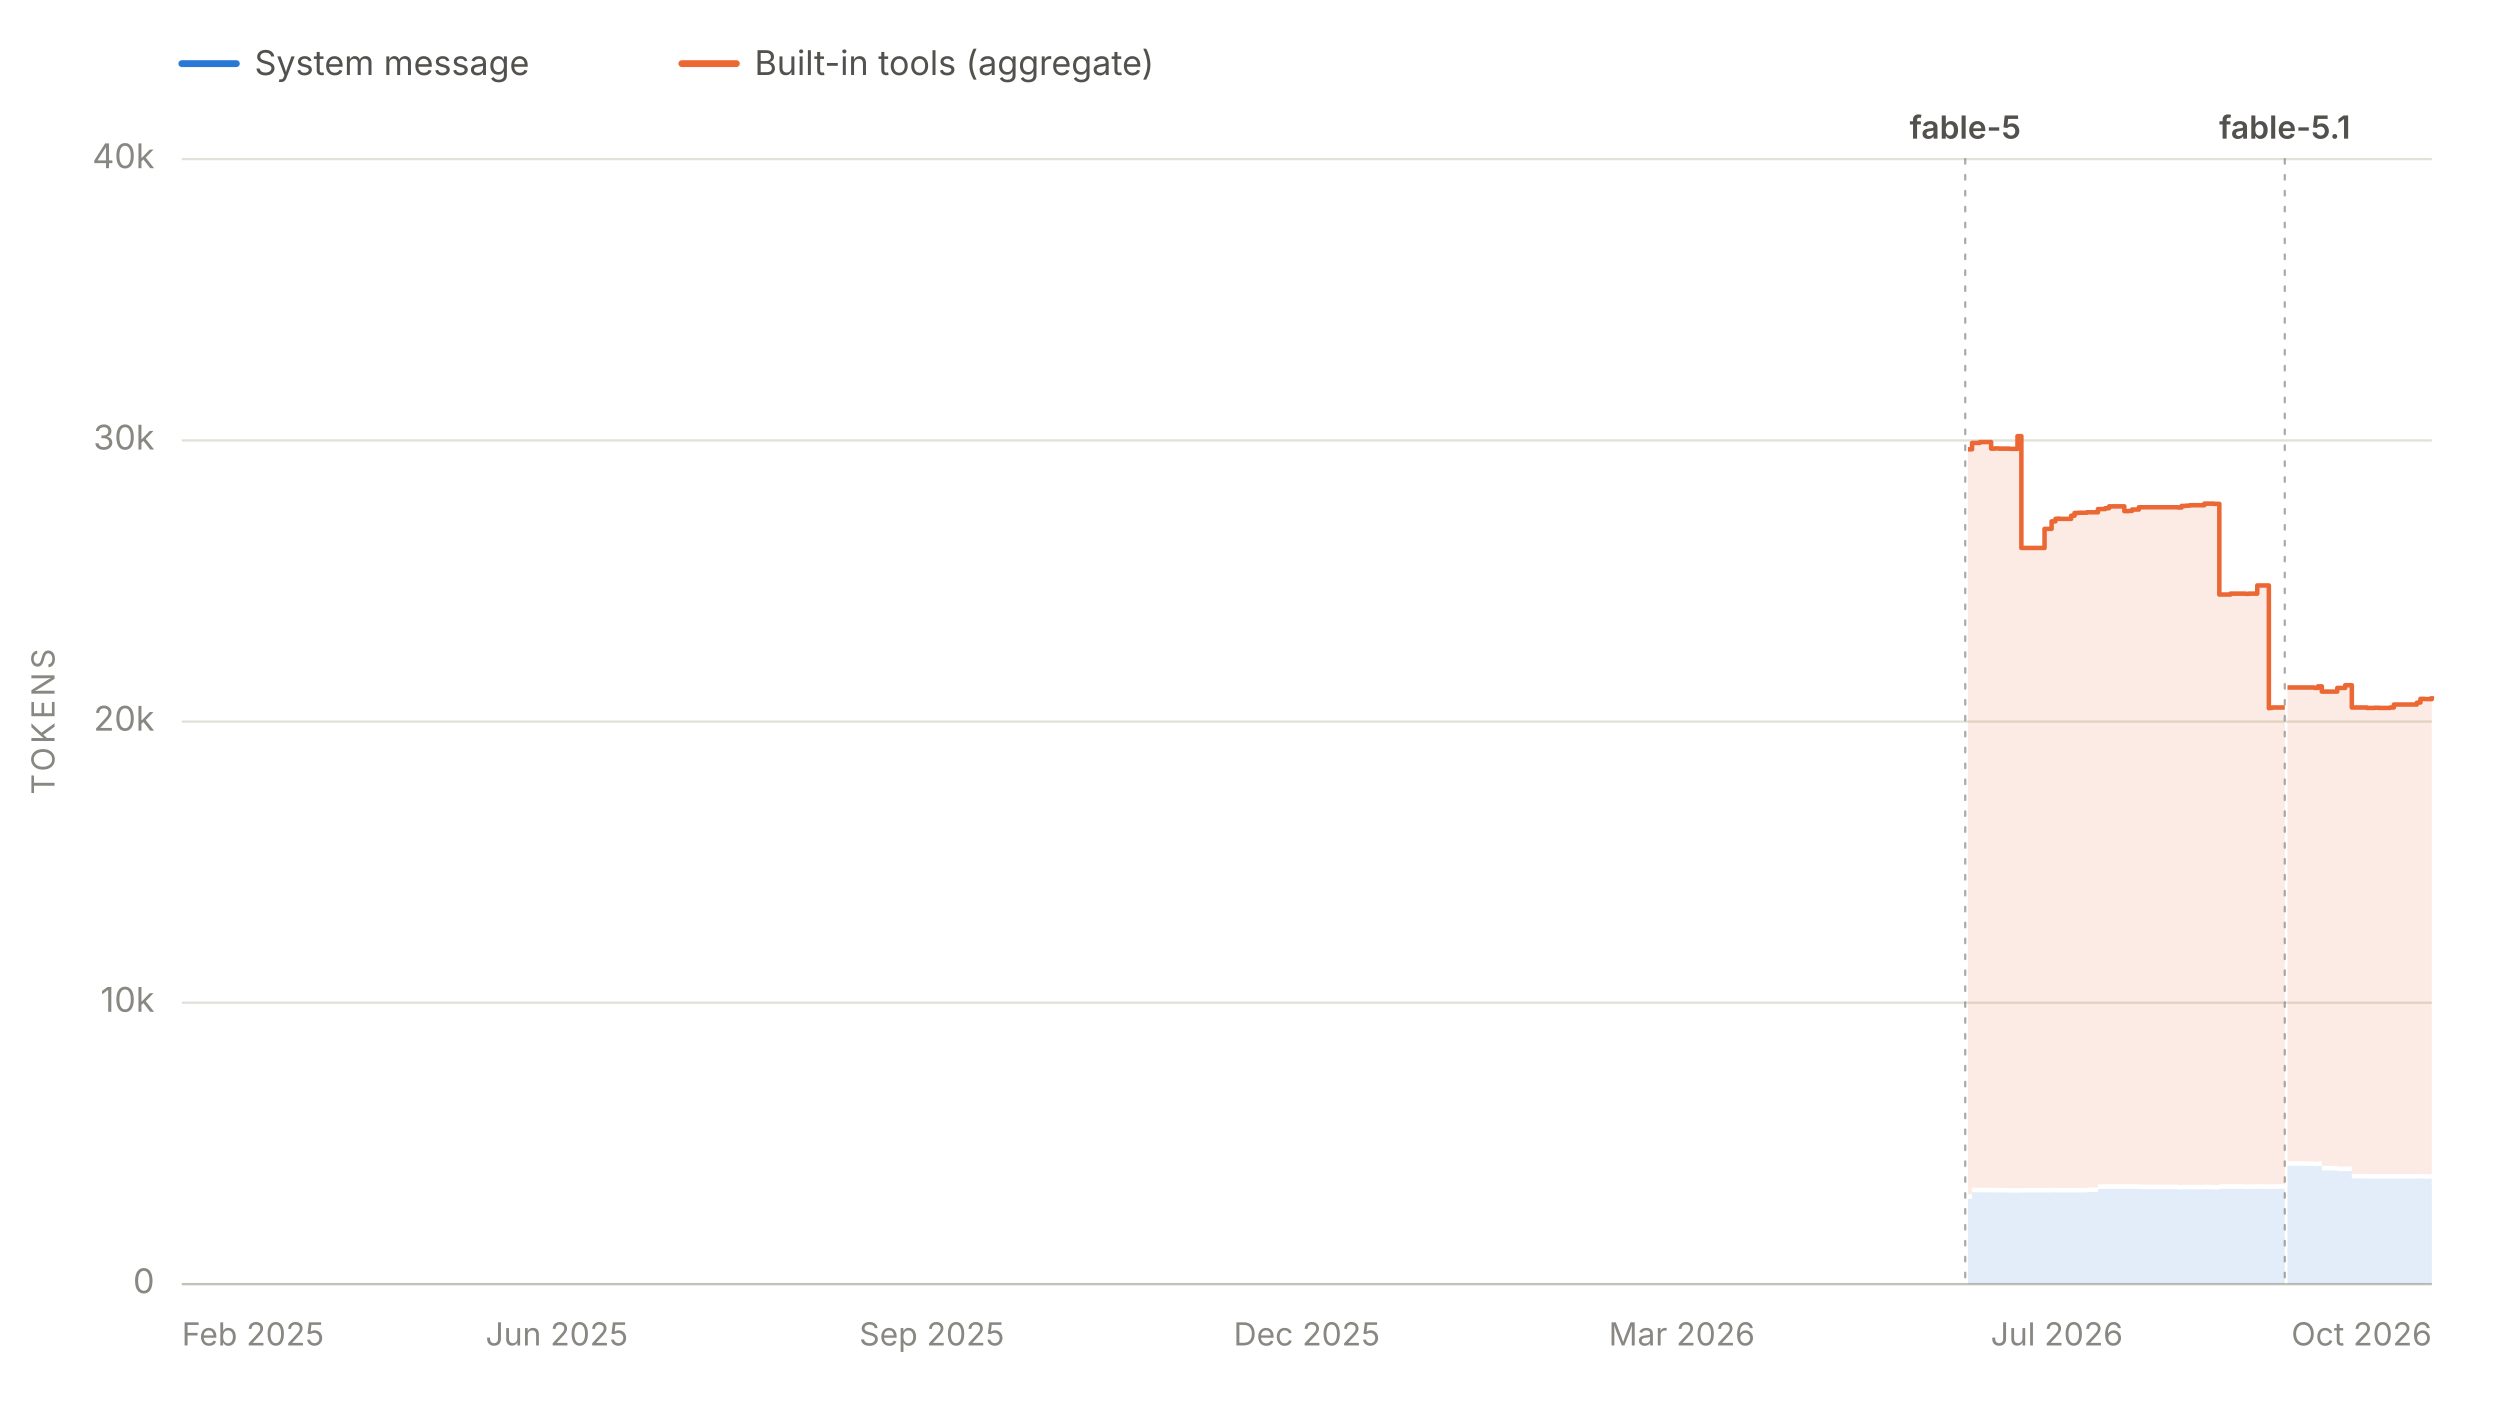
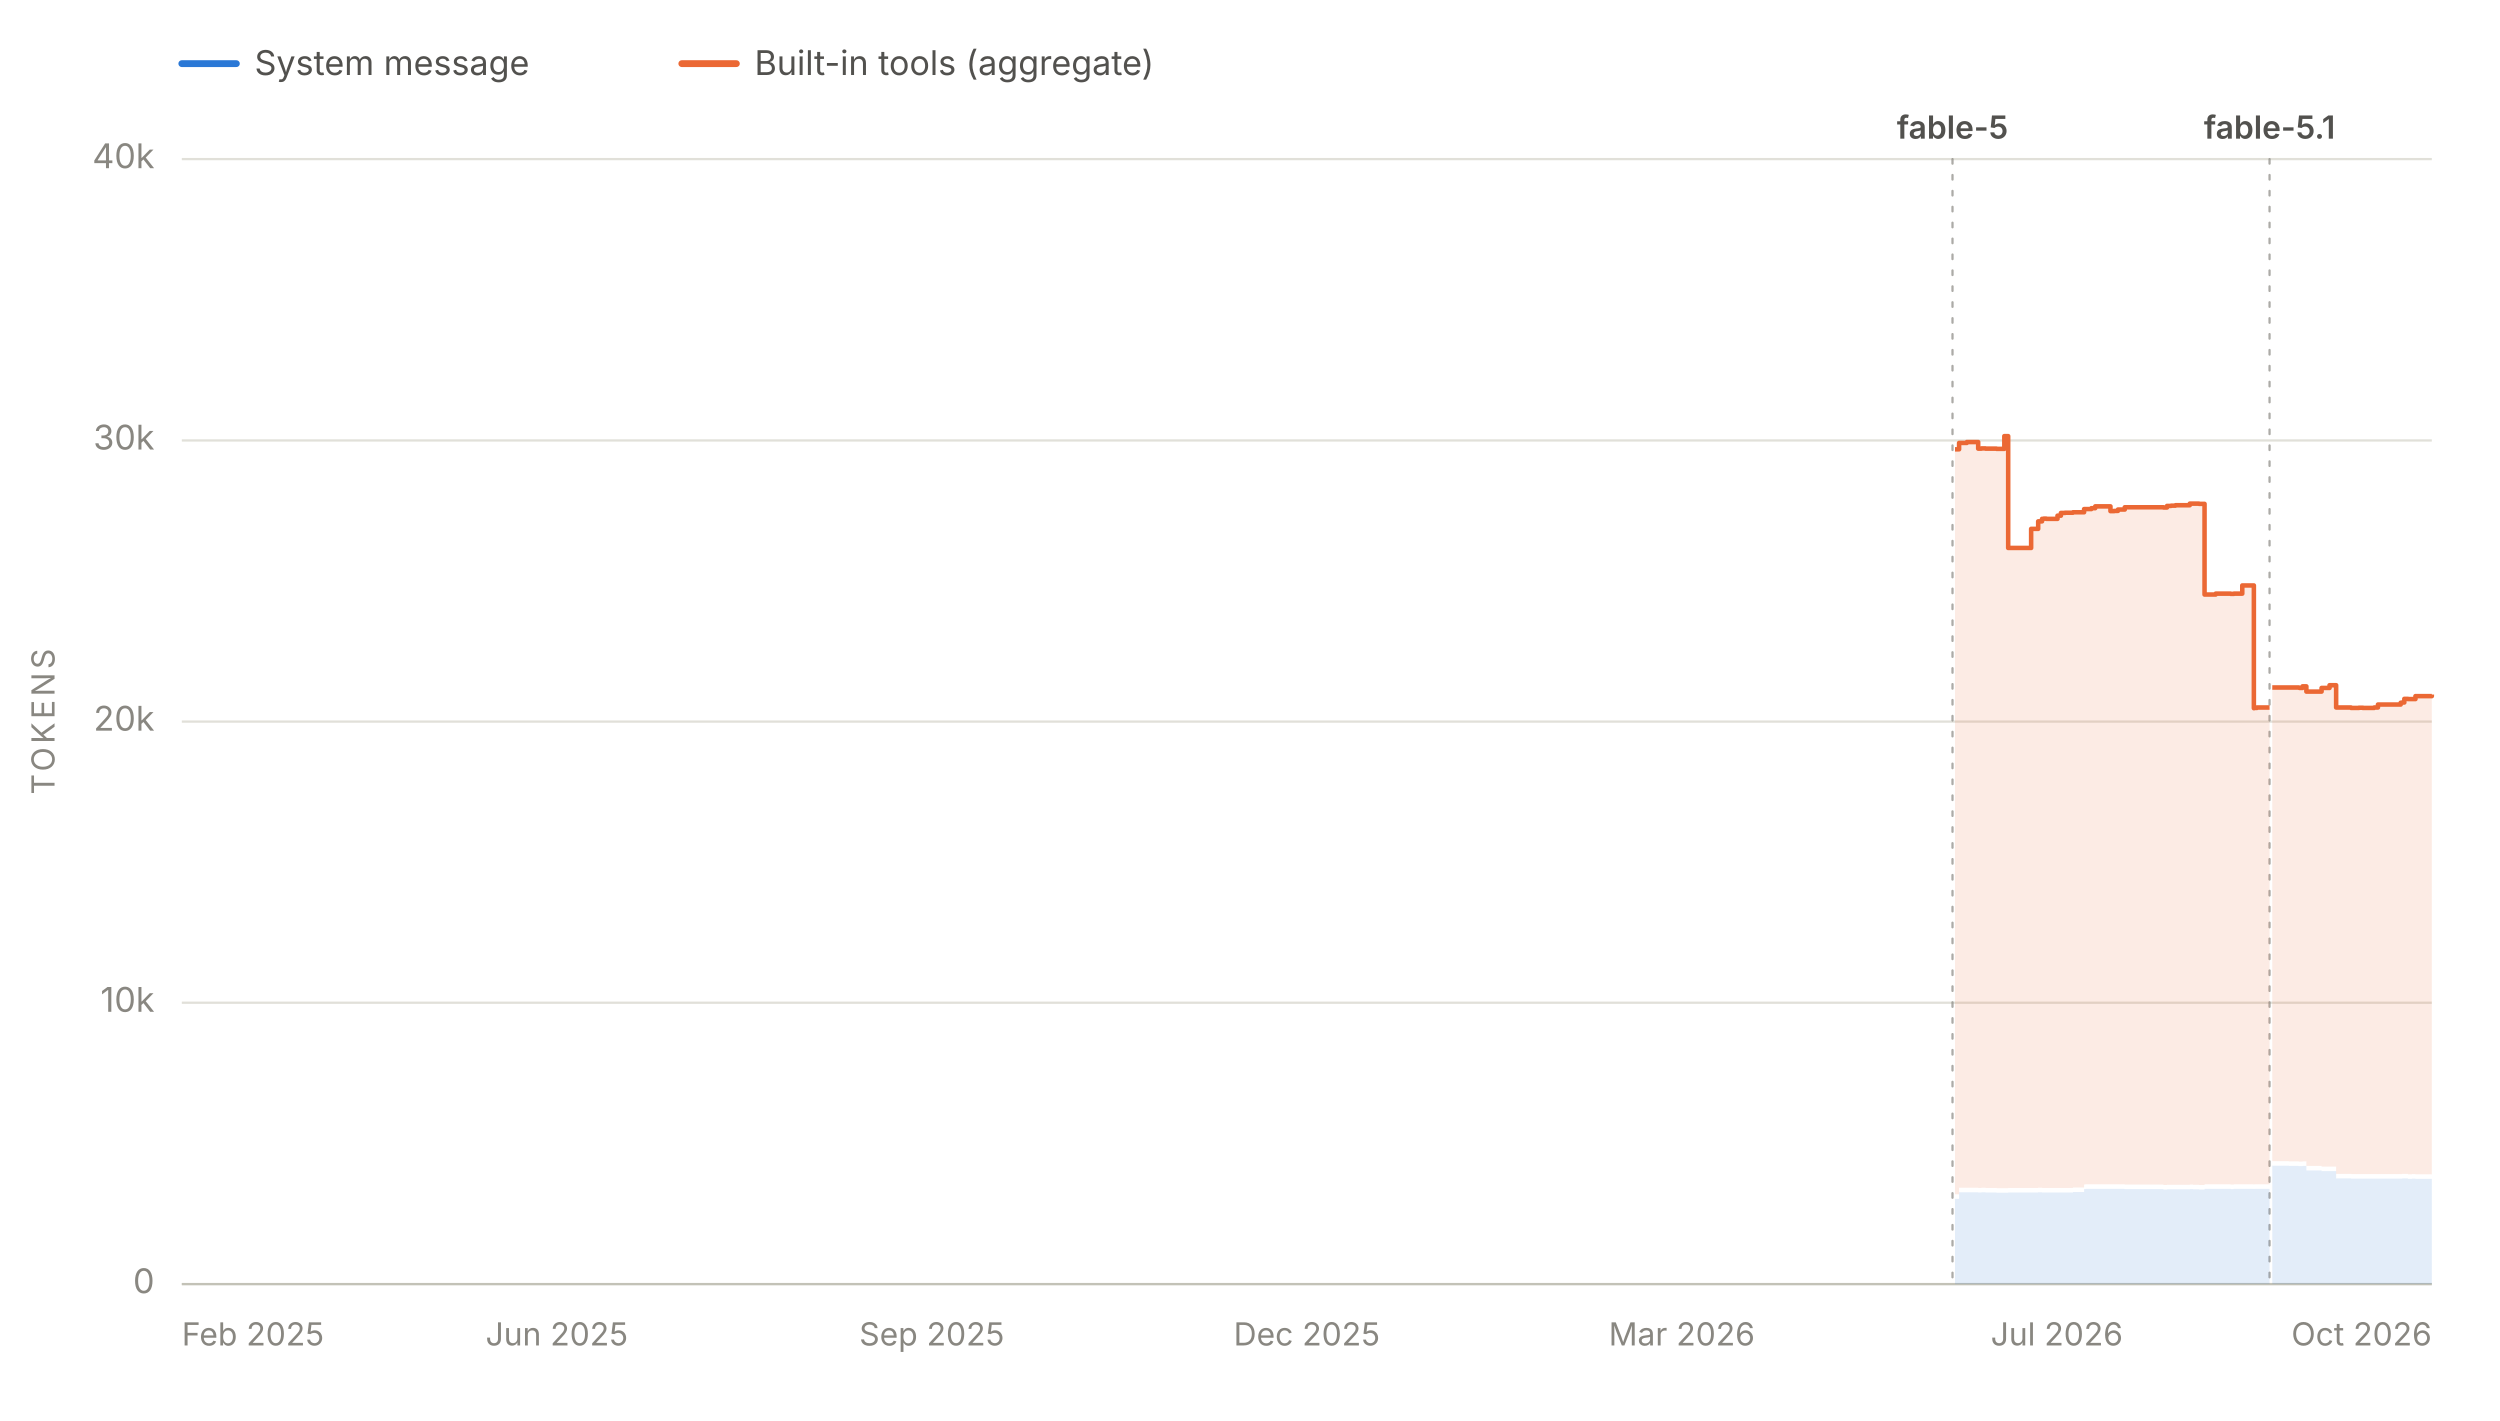
<svg xmlns="http://www.w3.org/2000/svg" viewBox="0 0 1100 625" width="1100" height="625" role="img" aria-labelledby="chartTitle chartDesc" font-family="system-ui, -apple-system, 'Segoe UI', sans-serif">
  <line x1="80" y1="28" x2="104" y2="28" stroke="#2a78d6" stroke-width="3" stroke-linecap="round" />
  <text x="112" y="33" font-size="15" fill="#52514e">System message</text>
  <line x1="300" y1="28" x2="324" y2="28" stroke="#eb6834" stroke-width="3" stroke-linecap="round" />
  <text x="332" y="33" font-size="15" fill="#52514e">Built-in tools (aggregate)</text>
  <line x1="80" y1="565.0" x2="1070" y2="565.0" stroke="#e1e0d9" stroke-width="1" />
  <text x="68" y="569.0" font-size="15" fill="#898781" text-anchor="end">0</text>
  <line x1="80" y1="441.2" x2="1070" y2="441.2" stroke="#e1e0d9" stroke-width="1" />
  <text x="68" y="445.2" font-size="15" fill="#898781" text-anchor="end">10k</text>
  <line x1="80" y1="317.5" x2="1070" y2="317.5" stroke="#e1e0d9" stroke-width="1" />
  <text x="68" y="321.5" font-size="15" fill="#898781" text-anchor="end">20k</text>
  <line x1="80" y1="193.8" x2="1070" y2="193.8" stroke="#e1e0d9" stroke-width="1" />
  <text x="68" y="197.8" font-size="15" fill="#898781" text-anchor="end">30k</text>
  <line x1="80" y1="70.0" x2="1070" y2="70.0" stroke="#e1e0d9" stroke-width="1" />
  <text x="68" y="74.0" font-size="15" fill="#898781" text-anchor="end">40k</text>
  <text x="24" y="317.5" font-size="14" fill="#898781" text-anchor="middle" letter-spacing="1.5" transform="rotate(-90 24 317.5)">TOKENS</text>
  <line x1="80" y1="565" x2="1070" y2="565" stroke="#c3c2b7" stroke-width="1" />
  <text x="80.0" y="592" font-size="14" fill="#898781" text-anchor="start">Feb 2025</text>
  <text x="245.0" y="592" font-size="14" fill="#898781" text-anchor="middle">Jun 2025</text>
  <text x="410.0" y="592" font-size="14" fill="#898781" text-anchor="middle">Sep 2025</text>
  <text x="575.0" y="592" font-size="14" fill="#898781" text-anchor="middle">Dec 2025</text>
  <text x="740.0" y="592" font-size="14" fill="#898781" text-anchor="middle">Mar 2026</text>
  <text x="905.0" y="592" font-size="14" fill="#898781" text-anchor="middle">Jul 2026</text>
  <text x="1070.0" y="592" font-size="14" fill="#898781" text-anchor="end">Oct 2026</text>
  <g data-release-date="2026-06-09">
-     <line x1="864.7" y1="70" x2="864.7" y2="565" stroke="#898781" stroke-width="1" stroke-dasharray="2,5" stroke-linecap="round" opacity="0.7" />
-     <text x="864.7" y="61.0" font-size="14" font-weight="600" fill="#52514e" text-anchor="middle">fable-5</text>
+     <line x1="859.1" y1="70" x2="859.1" y2="565" stroke="#898781" stroke-width="1" stroke-dasharray="2,5" stroke-linecap="round" opacity="0.7" />
+     <text x="859.1" y="61.0" font-size="14" font-weight="600" fill="#52514e" text-anchor="middle">fable-5</text>
  </g>
  <g data-release-date="2026-09-01">
-     <line x1="1005.3" y1="70" x2="1005.3" y2="565" stroke="#898781" stroke-width="1" stroke-dasharray="2,5" stroke-linecap="round" opacity="0.7" />
-     <text x="1005.3" y="61.0" font-size="14" font-weight="600" fill="#52514e" text-anchor="middle">fable-5.1</text>
+     <line x1="998.6" y1="70" x2="998.6" y2="565" stroke="#898781" stroke-width="1" stroke-dasharray="2,5" stroke-linecap="round" opacity="0.7" />
+     <text x="998.6" y="61.0" font-size="14" font-weight="600" fill="#52514e" text-anchor="middle">fable-5.1</text>
  </g>
  <g data-selected-models="claude-fable-5">
-     <path d="M 865.9 565.0 L 865.9 527.5 L 867.7 527.5 L 867.7 524.6 L 868.2 524.6 L 868.2 524.6 L 869.7 524.6 L 869.7 524.6 L 869.9 524.6 L 869.9 524.6 L 871.1 524.6 L 871.1 524.6 L 871.5 524.6 L 871.5 524.6 L 876.1 524.6 L 876.1 524.7 L 877.7 524.7 L 877.7 524.6 L 879.4 524.6 L 879.4 524.7 L 881.3 524.7 L 881.3 524.7 L 881.5 524.7 L 881.5 524.7 L 884.3 524.7 L 884.3 524.8 L 887.7 524.8 L 887.7 524.8 L 889.4 524.8 L 889.4 524.7 L 890.9 524.7 L 890.9 524.7 L 891.2 524.7 L 891.2 524.7 L 892.8 524.7 L 892.8 524.7 L 894.5 524.7 L 894.5 524.7 L 899.6 524.7 L 899.6 524.7 L 900.8 524.7 L 900.8 524.7 L 902.7 524.7 L 902.7 524.6 L 904.4 524.6 L 904.4 524.7 L 905.2 524.7 L 905.2 524.7 L 906.3 524.7 L 906.3 524.7 L 911.3 524.7 L 911.3 524.7 L 912.8 524.7 L 912.8 524.7 L 913.3 524.7 L 913.3 524.7 L 914.6 524.7 L 914.6 524.7 L 916.2 524.7 L 916.2 524.7 L 918.2 524.7 L 918.2 524.5 L 923.1 524.5 L 923.1 523.2 L 923.6 523.2 L 923.6 523.1 L 924.7 523.1 L 924.7 523.1 L 926.3 523.1 L 926.3 523.1 L 928.0 523.1 L 928.0 523.1 L 929.9 523.1 L 929.9 523.1 L 930.0 523.1 L 930.0 523.1 L 931.7 523.1 L 931.7 523.1 L 934.7 523.1 L 934.7 523.1 L 936.4 523.1 L 936.4 523.1 L 938.1 523.1 L 938.1 523.1 L 941.1 523.1 L 941.1 523.2 L 941.6 523.2 L 941.6 523.2 L 958.3 523.2 L 958.3 523.4 L 959.9 523.4 L 959.9 523.3 L 961.7 523.3 L 961.7 523.3 L 963.5 523.3 L 963.5 523.3 L 965.0 523.3 L 965.0 523.3 L 965.2 523.3 L 965.2 523.3 L 969.9 523.3 L 969.9 523.2 L 971.4 523.2 L 971.4 523.3 L 973.2 523.3 L 973.2 523.3 L 974.1 523.3 L 974.1 523.4 L 975.0 523.4 L 975.0 523.4 L 976.5 523.4 L 976.5 523.1 L 981.4 523.1 L 981.4 523.1 L 983.1 523.1 L 983.1 523.1 L 984.8 523.1 L 984.8 523.1 L 985.2 523.1 L 985.2 523.1 L 986.4 523.1 L 986.4 523.1 L 988.1 523.1 L 988.1 523.2 L 989.4 523.2 L 989.4 523.1 L 990.2 523.1 L 990.2 523.1 L 993.2 523.1 L 993.2 523.1 L 993.5 523.1 L 993.5 523.1 L 993.9 523.1 L 993.9 523.1 L 994.9 523.1 L 994.9 523.1 L 996.5 523.1 L 996.5 523.1 L 998.3 523.1 L 998.3 523.2 L 998.5 523.2 L 998.5 523.1 L 999.6 523.1 L 999.6 523.1 L 1004.8 523.1 L 1004.8 523.1 L 1005.3 523.1 L 1005.3 523.1 L 1005.3 565.0 Z" fill="#2a78d6" fill-opacity="0.13" stroke="none" />
+     <path d="M 860.2 565.0 L 860.2 527.5 L 862.0 527.5 L 862.0 524.6 L 862.5 524.6 L 862.5 524.6 L 863.9 524.6 L 863.9 524.6 L 864.2 524.6 L 864.2 524.6 L 865.4 524.6 L 865.4 524.6 L 865.8 524.6 L 865.8 524.6 L 870.4 524.6 L 870.4 524.7 L 871.9 524.7 L 871.9 524.6 L 873.6 524.6 L 873.6 524.7 L 875.5 524.7 L 875.5 524.7 L 875.7 524.7 L 875.7 524.7 L 878.5 524.7 L 878.5 524.8 L 881.9 524.8 L 881.9 524.8 L 883.6 524.8 L 883.6 524.7 L 885.0 524.7 L 885.0 524.7 L 885.3 524.7 L 885.3 524.7 L 887.0 524.7 L 887.0 524.7 L 888.6 524.7 L 888.6 524.7 L 893.7 524.7 L 893.7 524.7 L 894.9 524.7 L 894.9 524.7 L 896.8 524.7 L 896.8 524.6 L 898.5 524.6 L 898.5 524.7 L 899.2 524.7 L 899.2 524.7 L 900.4 524.7 L 900.4 524.7 L 905.3 524.7 L 905.3 524.7 L 906.8 524.7 L 906.8 524.7 L 907.2 524.7 L 907.2 524.7 L 908.6 524.7 L 908.6 524.7 L 910.1 524.7 L 910.1 524.7 L 912.1 524.7 L 912.1 524.5 L 917.0 524.5 L 917.0 523.2 L 917.5 523.2 L 917.5 523.1 L 918.6 523.1 L 918.6 523.1 L 920.2 523.1 L 920.2 523.1 L 921.9 523.1 L 921.9 523.1 L 923.7 523.1 L 923.7 523.1 L 923.9 523.1 L 923.9 523.1 L 925.6 523.1 L 925.6 523.1 L 928.6 523.1 L 928.6 523.1 L 930.2 523.1 L 930.2 523.1 L 931.9 523.1 L 931.9 523.1 L 934.9 523.1 L 934.9 523.2 L 935.4 523.2 L 935.4 523.2 L 951.9 523.2 L 951.9 523.4 L 953.5 523.4 L 953.5 523.3 L 955.3 523.3 L 955.3 523.3 L 957.2 523.3 L 957.2 523.3 L 958.6 523.3 L 958.6 523.3 L 958.8 523.3 L 958.8 523.3 L 963.5 523.3 L 963.5 523.2 L 964.9 523.2 L 964.9 523.3 L 966.7 523.3 L 966.7 523.3 L 967.6 523.3 L 967.6 523.4 L 968.5 523.4 L 968.5 523.4 L 970.0 523.4 L 970.0 523.1 L 974.9 523.1 L 974.9 523.1 L 976.6 523.1 L 976.6 523.1 L 978.3 523.1 L 978.3 523.1 L 978.6 523.1 L 978.6 523.1 L 979.9 523.1 L 979.9 523.1 L 981.5 523.1 L 981.5 523.2 L 982.9 523.2 L 982.9 523.1 L 983.6 523.1 L 983.6 523.1 L 986.6 523.1 L 986.6 523.1 L 986.9 523.1 L 986.9 523.1 L 987.3 523.1 L 987.3 523.1 L 988.3 523.1 L 988.3 523.1 L 989.8 523.1 L 989.8 523.1 L 991.7 523.1 L 991.7 523.2 L 991.8 523.2 L 991.8 523.1 L 993.0 523.1 L 993.0 523.1 L 998.1 523.1 L 998.1 523.1 L 998.6 523.1 L 998.6 523.1 L 998.6 565.0 Z" fill="#2a78d6" fill-opacity="0.13" stroke="none" />
  </g>
  <g data-selected-models="claude-fable-5-1">
-     <path d="M 1006.5 565.0 L 1006.5 512.9 L 1006.8 512.9 L 1006.8 512.9 L 1008.4 512.9 L 1008.4 512.9 L 1010.2 512.9 L 1010.2 512.9 L 1011.5 512.9 L 1011.5 512.9 L 1013.8 512.9 L 1013.8 513.0 L 1018.3 513.0 L 1018.3 513.1 L 1018.6 513.1 L 1018.6 513.1 L 1019.9 513.1 L 1019.9 513.0 L 1021.6 513.0 L 1021.6 515.0 L 1023.2 515.0 L 1023.2 515.0 L 1025.0 515.0 L 1025.0 515.0 L 1028.4 515.0 L 1028.4 515.3 L 1028.6 515.3 L 1028.6 515.3 L 1029.9 515.3 L 1029.9 515.3 L 1031.9 515.3 L 1031.9 515.3 L 1033.4 515.3 L 1033.4 515.3 L 1033.8 515.3 L 1033.8 515.3 L 1034.8 515.3 L 1034.8 518.5 L 1035.5 518.5 L 1035.5 518.5 L 1041.5 518.5 L 1041.5 518.6 L 1043.2 518.6 L 1043.2 518.6 L 1044.8 518.6 L 1044.8 518.6 L 1046.7 518.6 L 1046.7 518.6 L 1051.6 518.6 L 1051.6 518.6 L 1053.3 518.6 L 1053.3 518.6 L 1055.0 518.6 L 1055.0 518.6 L 1056.6 518.6 L 1056.6 518.6 L 1058.4 518.6 L 1058.4 518.6 L 1060.2 518.6 L 1060.2 518.6 L 1063.4 518.6 L 1063.4 518.6 L 1064.0 518.6 L 1064.0 518.5 L 1065.0 518.5 L 1065.0 518.5 L 1066.7 518.5 L 1066.7 518.7 L 1067.4 518.7 L 1067.4 518.7 L 1068.4 518.7 L 1068.4 518.6 L 1070.0 518.6 L 1070.0 518.7 L 1070.0 565.0 Z" fill="#2a78d6" fill-opacity="0.13" stroke="none" />
+     <path d="M 999.8 565.0 L 999.8 512.9 L 1000.1 512.9 L 1000.1 512.9 L 1001.7 512.9 L 1001.7 512.9 L 1003.4 512.9 L 1003.4 512.9 L 1004.8 512.9 L 1004.8 512.9 L 1007.0 512.9 L 1007.0 513.0 L 1011.5 513.0 L 1011.5 513.1 L 1011.8 513.1 L 1011.8 513.1 L 1013.1 513.1 L 1013.1 513.0 L 1014.8 513.0 L 1014.8 515.0 L 1016.4 515.0 L 1016.4 515.0 L 1018.1 515.0 L 1018.1 515.0 L 1021.5 515.0 L 1021.5 515.3 L 1021.8 515.3 L 1021.8 515.3 L 1023.1 515.3 L 1023.1 515.3 L 1025.0 515.3 L 1025.0 515.3 L 1026.5 515.3 L 1026.5 515.3 L 1026.9 515.3 L 1026.9 515.3 L 1027.9 515.3 L 1027.9 518.5 L 1028.6 518.5 L 1028.6 518.5 L 1034.5 518.5 L 1034.5 518.6 L 1036.3 518.6 L 1036.3 518.6 L 1037.9 518.6 L 1037.9 518.6 L 1039.7 518.6 L 1039.7 518.6 L 1044.6 518.6 L 1044.6 518.6 L 1046.3 518.6 L 1046.3 518.6 L 1047.9 518.6 L 1047.9 518.6 L 1049.6 518.6 L 1049.6 518.6 L 1051.3 518.6 L 1051.3 518.6 L 1053.1 518.6 L 1053.1 518.6 L 1056.3 518.6 L 1056.3 518.6 L 1056.9 518.6 L 1056.9 518.5 L 1057.9 518.5 L 1057.9 518.5 L 1059.5 518.5 L 1059.5 518.7 L 1060.3 518.7 L 1060.3 518.7 L 1061.3 518.7 L 1061.3 518.6 L 1062.8 518.6 L 1062.8 518.7 L 1070.0 518.7 L 1070.0 518.7 L 1070.0 565.0 Z" fill="#2a78d6" fill-opacity="0.13" stroke="none" />
  </g>
  <g data-selected-models="claude-fable-5">
-     <path d="M 865.9 525.5 L 865.9 197.7 L 867.7 197.7 L 867.7 194.9 L 868.2 194.9 L 868.2 194.9 L 869.7 194.9 L 869.7 194.9 L 869.9 194.9 L 869.9 194.9 L 871.1 194.9 L 871.1 194.5 L 871.5 194.5 L 871.5 194.5 L 876.1 194.5 L 876.1 197.4 L 877.7 197.4 L 877.7 197.3 L 879.4 197.3 L 879.4 197.4 L 881.3 197.4 L 881.3 197.4 L 881.5 197.4 L 881.5 197.4 L 884.3 197.4 L 884.3 197.5 L 887.7 197.5 L 887.7 191.9 L 889.4 191.9 L 889.4 241.1 L 890.9 241.1 L 890.9 241.1 L 891.2 241.1 L 891.2 241.1 L 892.8 241.1 L 892.8 241.1 L 894.5 241.1 L 894.5 241.1 L 899.6 241.1 L 899.6 232.7 L 900.8 232.7 L 900.8 232.7 L 902.7 232.7 L 902.7 229.4 L 904.4 229.4 L 904.4 228.3 L 905.2 228.3 L 905.2 228.2 L 906.3 228.2 L 906.3 228.3 L 911.3 228.3 L 911.3 226.9 L 912.8 226.9 L 912.8 225.7 L 913.3 225.7 L 913.3 225.7 L 914.6 225.7 L 914.6 225.6 L 916.2 225.6 L 916.2 225.6 L 918.2 225.6 L 918.2 225.4 L 923.1 225.4 L 923.1 224.0 L 923.6 224.0 L 923.6 224.0 L 924.7 224.0 L 924.7 224.0 L 926.3 224.0 L 926.3 223.6 L 928.0 223.6 L 928.0 222.8 L 929.9 222.8 L 929.9 222.8 L 930.0 222.8 L 930.0 222.8 L 931.7 222.8 L 931.7 222.8 L 934.7 222.8 L 934.7 224.9 L 936.4 224.9 L 936.4 224.8 L 938.1 224.8 L 938.1 224.2 L 941.1 224.2 L 941.1 223.2 L 941.6 223.2 L 941.6 223.2 L 958.3 223.2 L 958.3 223.3 L 959.9 223.3 L 959.9 222.6 L 961.7 222.6 L 961.7 222.5 L 963.5 222.5 L 963.5 222.3 L 965.0 222.3 L 965.0 222.3 L 965.2 222.3 L 965.2 222.3 L 969.9 222.3 L 969.9 221.6 L 971.4 221.6 L 971.4 221.6 L 973.2 221.6 L 973.2 221.6 L 974.1 221.6 L 974.1 221.7 L 975.0 221.7 L 975.0 221.7 L 976.5 221.7 L 976.5 261.6 L 981.4 261.6 L 981.4 261.2 L 983.1 261.2 L 983.1 261.2 L 984.8 261.2 L 984.8 261.2 L 985.2 261.2 L 985.2 261.2 L 986.4 261.2 L 986.4 261.2 L 988.1 261.2 L 988.1 261.3 L 989.4 261.3 L 989.4 261.2 L 990.2 261.2 L 990.2 261.2 L 993.2 261.2 L 993.2 257.6 L 993.5 257.6 L 993.5 257.6 L 993.9 257.6 L 993.9 257.6 L 994.9 257.6 L 994.9 257.6 L 996.5 257.6 L 996.5 257.6 L 998.3 257.6 L 998.3 311.6 L 998.5 311.6 L 998.5 311.5 L 999.6 311.5 L 999.6 311.3 L 1004.8 311.3 L 1004.8 311.3 L 1005.3 311.3 L 1005.3 311.3 L 1005.3 521.1 L 1005.3 521.1 L 1004.8 521.1 L 1004.8 521.1 L 999.6 521.1 L 999.6 521.1 L 998.5 521.1 L 998.5 521.2 L 998.3 521.2 L 998.3 521.1 L 996.5 521.1 L 996.5 521.1 L 994.9 521.1 L 994.9 521.1 L 993.9 521.1 L 993.9 521.1 L 993.5 521.1 L 993.5 521.1 L 993.2 521.1 L 993.2 521.1 L 990.2 521.1 L 990.2 521.1 L 989.4 521.1 L 989.4 521.2 L 988.1 521.2 L 988.1 521.1 L 986.4 521.1 L 986.4 521.1 L 985.2 521.1 L 985.2 521.1 L 984.8 521.1 L 984.8 521.1 L 983.1 521.1 L 983.1 521.1 L 981.4 521.1 L 981.4 521.1 L 976.5 521.1 L 976.5 521.4 L 975.0 521.4 L 975.0 521.4 L 974.1 521.4 L 974.1 521.3 L 973.2 521.3 L 973.2 521.3 L 971.4 521.3 L 971.4 521.2 L 969.9 521.2 L 969.9 521.3 L 965.2 521.3 L 965.2 521.3 L 965.0 521.3 L 965.0 521.3 L 963.5 521.3 L 963.5 521.3 L 961.7 521.3 L 961.7 521.3 L 959.9 521.3 L 959.9 521.4 L 958.3 521.4 L 958.3 521.2 L 941.6 521.2 L 941.6 521.2 L 941.1 521.2 L 941.1 521.1 L 938.1 521.1 L 938.1 521.1 L 936.4 521.1 L 936.4 521.1 L 934.7 521.1 L 934.7 521.1 L 931.7 521.1 L 931.7 521.1 L 930.0 521.1 L 930.0 521.1 L 929.9 521.1 L 929.9 521.1 L 928.0 521.1 L 928.0 521.1 L 926.3 521.1 L 926.3 521.1 L 924.7 521.1 L 924.7 521.1 L 923.6 521.1 L 923.6 521.2 L 923.1 521.2 L 923.1 522.5 L 918.2 522.5 L 918.2 522.7 L 916.2 522.7 L 916.2 522.7 L 914.6 522.7 L 914.6 522.7 L 913.3 522.7 L 913.3 522.7 L 912.8 522.7 L 912.8 522.7 L 911.3 522.7 L 911.3 522.7 L 906.3 522.7 L 906.3 522.7 L 905.2 522.7 L 905.2 522.7 L 904.4 522.7 L 904.4 522.6 L 902.7 522.6 L 902.7 522.7 L 900.8 522.7 L 900.8 522.7 L 899.6 522.7 L 899.6 522.7 L 894.5 522.7 L 894.5 522.7 L 892.8 522.7 L 892.8 522.7 L 891.2 522.7 L 891.2 522.7 L 890.9 522.7 L 890.9 522.7 L 889.4 522.7 L 889.4 522.8 L 887.7 522.8 L 887.7 522.8 L 884.3 522.8 L 884.3 522.7 L 881.5 522.7 L 881.5 522.7 L 881.3 522.7 L 881.3 522.7 L 879.4 522.7 L 879.4 522.6 L 877.7 522.6 L 877.7 522.7 L 876.1 522.7 L 876.1 522.6 L 871.5 522.6 L 871.5 522.6 L 871.1 522.6 L 871.1 522.6 L 869.9 522.6 L 869.9 522.6 L 869.7 522.6 L 869.7 522.6 L 868.2 522.6 L 868.2 522.6 L 867.7 522.6 L 867.7 525.5 L 865.9 525.5 Z" fill="#eb6834" fill-opacity="0.13" stroke="none" />
-     <path d="M 865.9 197.7 L 867.7 197.7 L 867.7 194.9 L 868.2 194.9 L 868.2 194.9 L 869.7 194.9 L 869.7 194.9 L 869.9 194.9 L 869.9 194.9 L 871.1 194.9 L 871.1 194.5 L 871.5 194.5 L 871.5 194.5 L 876.1 194.5 L 876.1 197.4 L 877.7 197.4 L 877.7 197.3 L 879.4 197.3 L 879.4 197.4 L 881.3 197.4 L 881.3 197.4 L 881.5 197.4 L 881.5 197.4 L 884.3 197.4 L 884.3 197.5 L 887.7 197.5 L 887.7 191.9 L 889.4 191.9 L 889.4 241.1 L 890.9 241.1 L 890.9 241.1 L 891.2 241.1 L 891.2 241.1 L 892.8 241.1 L 892.8 241.1 L 894.5 241.1 L 894.5 241.1 L 899.6 241.1 L 899.6 232.7 L 900.8 232.7 L 900.8 232.7 L 902.7 232.7 L 902.7 229.4 L 904.4 229.4 L 904.4 228.3 L 905.2 228.3 L 905.2 228.2 L 906.3 228.2 L 906.3 228.3 L 911.3 228.3 L 911.3 226.9 L 912.8 226.9 L 912.8 225.7 L 913.3 225.7 L 913.3 225.7 L 914.6 225.7 L 914.6 225.6 L 916.2 225.6 L 916.2 225.6 L 918.2 225.6 L 918.2 225.4 L 923.1 225.4 L 923.1 224.0 L 923.6 224.0 L 923.6 224.0 L 924.7 224.0 L 924.7 224.0 L 926.3 224.0 L 926.3 223.6 L 928.0 223.6 L 928.0 222.8 L 929.9 222.8 L 929.9 222.8 L 930.0 222.8 L 930.0 222.8 L 931.7 222.8 L 931.7 222.8 L 934.7 222.8 L 934.7 224.9 L 936.4 224.9 L 936.4 224.8 L 938.1 224.8 L 938.1 224.2 L 941.1 224.2 L 941.1 223.2 L 941.6 223.2 L 941.6 223.2 L 958.3 223.2 L 958.3 223.3 L 959.9 223.3 L 959.9 222.6 L 961.7 222.6 L 961.7 222.5 L 963.5 222.5 L 963.5 222.3 L 965.0 222.3 L 965.0 222.3 L 965.2 222.3 L 965.2 222.3 L 969.9 222.3 L 969.9 221.6 L 971.4 221.6 L 971.4 221.6 L 973.2 221.6 L 973.2 221.6 L 974.1 221.6 L 974.1 221.7 L 975.0 221.7 L 975.0 221.7 L 976.5 221.7 L 976.5 261.6 L 981.4 261.6 L 981.4 261.2 L 983.1 261.2 L 983.1 261.2 L 984.8 261.2 L 984.8 261.2 L 985.2 261.2 L 985.2 261.2 L 986.4 261.2 L 986.4 261.2 L 988.1 261.2 L 988.1 261.3 L 989.4 261.3 L 989.4 261.2 L 990.2 261.2 L 990.2 261.2 L 993.2 261.2 L 993.2 257.6 L 993.5 257.6 L 993.5 257.6 L 993.9 257.6 L 993.9 257.6 L 994.9 257.6 L 994.9 257.6 L 996.5 257.6 L 996.5 257.6 L 998.3 257.6 L 998.3 311.6 L 998.5 311.6 L 998.5 311.5 L 999.6 311.5 L 999.6 311.3 L 1004.8 311.3 L 1004.8 311.3 L 1005.3 311.3 L 1005.3 311.3" fill="none" stroke="#eb6834" stroke-width="2" stroke-linejoin="round" />
+     <path d="M 860.2 525.5 L 860.2 197.7 L 862.0 197.7 L 862.0 194.9 L 862.5 194.9 L 862.5 194.9 L 863.9 194.9 L 863.9 194.9 L 864.2 194.9 L 864.2 194.9 L 865.4 194.9 L 865.4 194.5 L 865.8 194.5 L 865.8 194.5 L 870.4 194.5 L 870.4 197.4 L 871.9 197.4 L 871.9 197.3 L 873.6 197.3 L 873.6 197.4 L 875.5 197.4 L 875.5 197.4 L 875.7 197.4 L 875.7 197.4 L 878.5 197.4 L 878.5 197.5 L 881.9 197.5 L 881.9 191.9 L 883.6 191.9 L 883.6 241.1 L 885.0 241.1 L 885.0 241.1 L 885.3 241.1 L 885.3 241.1 L 887.0 241.1 L 887.0 241.1 L 888.6 241.1 L 888.6 241.1 L 893.7 241.1 L 893.7 232.7 L 894.9 232.7 L 894.9 232.7 L 896.8 232.7 L 896.8 229.4 L 898.5 229.4 L 898.5 228.3 L 899.2 228.3 L 899.2 228.2 L 900.4 228.2 L 900.4 228.3 L 905.3 228.3 L 905.3 226.9 L 906.8 226.9 L 906.8 225.7 L 907.2 225.7 L 907.2 225.7 L 908.6 225.7 L 908.6 225.6 L 910.1 225.6 L 910.1 225.6 L 912.1 225.6 L 912.1 225.4 L 917.0 225.4 L 917.0 224.0 L 917.5 224.0 L 917.5 224.0 L 918.6 224.0 L 918.6 224.0 L 920.2 224.0 L 920.2 223.6 L 921.9 223.6 L 921.9 222.8 L 923.7 222.8 L 923.7 222.8 L 923.9 222.8 L 923.9 222.8 L 925.6 222.8 L 925.6 222.8 L 928.6 222.8 L 928.6 224.9 L 930.2 224.9 L 930.2 224.8 L 931.9 224.8 L 931.9 224.2 L 934.9 224.2 L 934.9 223.2 L 935.4 223.2 L 935.4 223.2 L 951.9 223.2 L 951.9 223.3 L 953.5 223.3 L 953.5 222.6 L 955.3 222.6 L 955.3 222.5 L 957.2 222.5 L 957.2 222.3 L 958.6 222.3 L 958.6 222.3 L 958.8 222.3 L 958.8 222.3 L 963.5 222.3 L 963.5 221.6 L 964.9 221.6 L 964.9 221.6 L 966.7 221.6 L 966.7 221.6 L 967.6 221.6 L 967.6 221.7 L 968.5 221.7 L 968.5 221.7 L 970.0 221.7 L 970.0 261.6 L 974.9 261.6 L 974.9 261.2 L 976.6 261.2 L 976.6 261.2 L 978.3 261.2 L 978.3 261.2 L 978.6 261.2 L 978.6 261.2 L 979.9 261.2 L 979.9 261.2 L 981.5 261.2 L 981.5 261.3 L 982.9 261.3 L 982.9 261.2 L 983.6 261.2 L 983.6 261.2 L 986.6 261.2 L 986.6 257.6 L 986.9 257.6 L 986.9 257.6 L 987.3 257.6 L 987.3 257.6 L 988.3 257.6 L 988.3 257.6 L 989.8 257.6 L 989.8 257.6 L 991.7 257.6 L 991.7 311.6 L 991.8 311.6 L 991.8 311.5 L 993.0 311.5 L 993.0 311.3 L 998.1 311.3 L 998.1 311.3 L 998.6 311.3 L 998.6 311.3 L 998.6 521.1 L 998.6 521.1 L 998.1 521.1 L 998.1 521.1 L 993.0 521.1 L 993.0 521.1 L 991.8 521.1 L 991.8 521.2 L 991.7 521.2 L 991.7 521.1 L 989.8 521.1 L 989.8 521.1 L 988.3 521.1 L 988.3 521.1 L 987.3 521.1 L 987.3 521.1 L 986.9 521.1 L 986.9 521.1 L 986.6 521.1 L 986.6 521.1 L 983.6 521.1 L 983.6 521.1 L 982.9 521.1 L 982.9 521.2 L 981.5 521.2 L 981.5 521.1 L 979.9 521.1 L 979.9 521.1 L 978.6 521.1 L 978.6 521.1 L 978.3 521.1 L 978.3 521.1 L 976.6 521.1 L 976.6 521.1 L 974.9 521.1 L 974.9 521.1 L 970.0 521.1 L 970.0 521.4 L 968.5 521.4 L 968.5 521.4 L 967.6 521.4 L 967.6 521.3 L 966.7 521.3 L 966.7 521.3 L 964.9 521.3 L 964.9 521.2 L 963.5 521.2 L 963.5 521.3 L 958.8 521.3 L 958.8 521.3 L 958.6 521.3 L 958.6 521.3 L 957.2 521.3 L 957.2 521.3 L 955.3 521.3 L 955.3 521.3 L 953.5 521.3 L 953.5 521.4 L 951.9 521.4 L 951.9 521.2 L 935.4 521.2 L 935.4 521.2 L 934.9 521.2 L 934.9 521.1 L 931.9 521.1 L 931.9 521.1 L 930.2 521.1 L 930.2 521.1 L 928.6 521.1 L 928.6 521.1 L 925.6 521.1 L 925.6 521.1 L 923.9 521.1 L 923.9 521.1 L 923.7 521.1 L 923.7 521.1 L 921.9 521.1 L 921.9 521.1 L 920.2 521.1 L 920.2 521.1 L 918.6 521.1 L 918.6 521.1 L 917.5 521.1 L 917.5 521.2 L 917.0 521.2 L 917.0 522.5 L 912.1 522.5 L 912.1 522.7 L 910.1 522.7 L 910.1 522.7 L 908.6 522.7 L 908.6 522.7 L 907.2 522.7 L 907.2 522.7 L 906.8 522.7 L 906.8 522.7 L 905.3 522.7 L 905.3 522.7 L 900.4 522.7 L 900.4 522.7 L 899.2 522.7 L 899.2 522.7 L 898.5 522.7 L 898.5 522.6 L 896.8 522.6 L 896.8 522.7 L 894.9 522.7 L 894.9 522.7 L 893.7 522.7 L 893.7 522.7 L 888.6 522.7 L 888.6 522.7 L 887.0 522.7 L 887.0 522.7 L 885.3 522.7 L 885.3 522.7 L 885.0 522.7 L 885.0 522.7 L 883.6 522.7 L 883.6 522.8 L 881.9 522.8 L 881.9 522.8 L 878.5 522.8 L 878.5 522.7 L 875.7 522.7 L 875.7 522.7 L 875.5 522.7 L 875.5 522.7 L 873.6 522.7 L 873.6 522.6 L 871.9 522.6 L 871.9 522.7 L 870.4 522.7 L 870.4 522.6 L 865.8 522.6 L 865.8 522.6 L 865.4 522.6 L 865.4 522.6 L 864.2 522.6 L 864.2 522.6 L 863.9 522.6 L 863.9 522.6 L 862.5 522.6 L 862.5 522.6 L 862.0 522.6 L 862.0 525.5 L 860.2 525.5 Z" fill="#eb6834" fill-opacity="0.13" stroke="none" />
+     <path d="M 860.2 197.7 L 862.0 197.7 L 862.0 194.9 L 862.5 194.9 L 862.5 194.9 L 863.9 194.9 L 863.9 194.9 L 864.2 194.9 L 864.2 194.9 L 865.4 194.9 L 865.4 194.5 L 865.8 194.5 L 865.8 194.5 L 870.4 194.5 L 870.4 197.4 L 871.9 197.4 L 871.9 197.3 L 873.6 197.3 L 873.6 197.4 L 875.5 197.4 L 875.5 197.4 L 875.7 197.4 L 875.7 197.4 L 878.5 197.4 L 878.5 197.5 L 881.9 197.5 L 881.9 191.9 L 883.6 191.9 L 883.6 241.1 L 885.0 241.1 L 885.0 241.1 L 885.3 241.1 L 885.3 241.1 L 887.0 241.1 L 887.0 241.1 L 888.6 241.1 L 888.6 241.1 L 893.7 241.1 L 893.7 232.7 L 894.9 232.7 L 894.9 232.7 L 896.8 232.7 L 896.8 229.4 L 898.5 229.4 L 898.5 228.3 L 899.2 228.3 L 899.2 228.2 L 900.4 228.2 L 900.4 228.3 L 905.3 228.3 L 905.3 226.9 L 906.8 226.9 L 906.8 225.7 L 907.2 225.7 L 907.2 225.7 L 908.6 225.7 L 908.6 225.6 L 910.1 225.6 L 910.1 225.6 L 912.1 225.6 L 912.1 225.4 L 917.0 225.4 L 917.0 224.0 L 917.5 224.0 L 917.5 224.0 L 918.6 224.0 L 918.6 224.0 L 920.2 224.0 L 920.2 223.6 L 921.9 223.6 L 921.9 222.8 L 923.7 222.8 L 923.7 222.8 L 923.9 222.8 L 923.9 222.8 L 925.6 222.8 L 925.6 222.8 L 928.6 222.8 L 928.6 224.9 L 930.2 224.9 L 930.2 224.8 L 931.9 224.8 L 931.9 224.2 L 934.9 224.2 L 934.9 223.2 L 935.4 223.2 L 935.4 223.2 L 951.9 223.2 L 951.9 223.3 L 953.5 223.3 L 953.5 222.6 L 955.3 222.6 L 955.3 222.5 L 957.2 222.5 L 957.2 222.3 L 958.6 222.3 L 958.6 222.3 L 958.8 222.3 L 958.8 222.3 L 963.5 222.3 L 963.5 221.6 L 964.9 221.6 L 964.9 221.6 L 966.7 221.6 L 966.7 221.6 L 967.6 221.6 L 967.6 221.7 L 968.5 221.7 L 968.5 221.7 L 970.0 221.7 L 970.0 261.6 L 974.9 261.6 L 974.9 261.2 L 976.6 261.2 L 976.6 261.2 L 978.3 261.2 L 978.3 261.2 L 978.6 261.2 L 978.6 261.2 L 979.9 261.2 L 979.9 261.2 L 981.5 261.2 L 981.5 261.3 L 982.9 261.3 L 982.9 261.2 L 983.6 261.2 L 983.6 261.2 L 986.6 261.2 L 986.6 257.6 L 986.9 257.6 L 986.9 257.6 L 987.3 257.6 L 987.3 257.6 L 988.3 257.6 L 988.3 257.6 L 989.8 257.6 L 989.8 257.6 L 991.7 257.6 L 991.7 311.6 L 991.8 311.6 L 991.8 311.5 L 993.0 311.5 L 993.0 311.3 L 998.1 311.3 L 998.1 311.3 L 998.6 311.3 L 998.6 311.3" fill="none" stroke="#eb6834" stroke-width="2" stroke-linejoin="round" />
  </g>
  <g data-selected-models="claude-fable-5-1">
-     <path d="M 1006.5 510.9 L 1006.5 302.5 L 1006.8 302.5 L 1006.8 302.5 L 1008.4 302.5 L 1008.4 302.5 L 1010.2 302.5 L 1010.2 302.5 L 1011.5 302.5 L 1011.5 302.5 L 1013.8 302.5 L 1013.8 302.5 L 1018.3 302.5 L 1018.3 302.6 L 1018.6 302.6 L 1018.6 302.7 L 1019.9 302.7 L 1019.9 302.0 L 1021.6 302.0 L 1021.6 304.3 L 1023.2 304.3 L 1023.2 304.3 L 1025.0 304.3 L 1025.0 304.3 L 1028.4 304.3 L 1028.4 302.7 L 1028.6 302.7 L 1028.6 302.7 L 1029.9 302.7 L 1029.9 302.7 L 1031.9 302.7 L 1031.9 301.5 L 1033.4 301.5 L 1033.4 301.5 L 1033.8 301.5 L 1033.8 301.5 L 1034.8 301.5 L 1034.8 311.3 L 1035.5 311.3 L 1035.5 311.3 L 1041.5 311.3 L 1041.5 311.5 L 1043.2 311.5 L 1043.2 311.5 L 1044.8 311.5 L 1044.8 311.4 L 1046.7 311.4 L 1046.7 311.5 L 1051.6 311.5 L 1051.6 311.3 L 1053.3 311.3 L 1053.3 310.0 L 1055.0 310.0 L 1055.0 310.0 L 1056.6 310.0 L 1056.6 310.0 L 1058.4 310.0 L 1058.4 310.0 L 1060.2 310.0 L 1060.2 310.0 L 1063.4 310.0 L 1063.4 309.2 L 1064.0 309.2 L 1064.0 309.1 L 1065.0 309.1 L 1065.0 307.5 L 1066.7 307.5 L 1066.7 307.6 L 1067.4 307.6 L 1067.4 307.6 L 1068.4 307.6 L 1068.4 307.6 L 1070.0 307.6 L 1070.0 306.3 L 1070.0 516.7 L 1070.0 516.6 L 1068.4 516.6 L 1068.4 516.7 L 1067.4 516.7 L 1067.4 516.7 L 1066.7 516.7 L 1066.7 516.5 L 1065.0 516.5 L 1065.0 516.5 L 1064.0 516.5 L 1064.0 516.6 L 1063.4 516.6 L 1063.4 516.6 L 1060.2 516.6 L 1060.2 516.6 L 1058.4 516.6 L 1058.4 516.6 L 1056.6 516.6 L 1056.6 516.6 L 1055.0 516.6 L 1055.0 516.6 L 1053.3 516.6 L 1053.3 516.6 L 1051.6 516.6 L 1051.6 516.6 L 1046.7 516.6 L 1046.7 516.6 L 1044.8 516.6 L 1044.8 516.6 L 1043.2 516.6 L 1043.2 516.6 L 1041.5 516.6 L 1041.5 516.5 L 1035.5 516.5 L 1035.5 516.5 L 1034.8 516.5 L 1034.8 513.3 L 1033.8 513.3 L 1033.8 513.3 L 1033.4 513.3 L 1033.4 513.3 L 1031.9 513.3 L 1031.9 513.3 L 1029.9 513.3 L 1029.9 513.3 L 1028.6 513.3 L 1028.6 513.3 L 1028.4 513.3 L 1028.4 513.0 L 1025.0 513.0 L 1025.0 513.0 L 1023.2 513.0 L 1023.2 513.0 L 1021.6 513.0 L 1021.6 511.0 L 1019.9 511.0 L 1019.9 511.1 L 1018.6 511.1 L 1018.6 511.1 L 1018.3 511.1 L 1018.3 511.0 L 1013.8 511.0 L 1013.8 510.9 L 1011.5 510.9 L 1011.5 510.9 L 1010.2 510.9 L 1010.2 510.9 L 1008.4 510.9 L 1008.4 510.9 L 1006.8 510.9 L 1006.8 510.9 L 1006.5 510.9 Z" fill="#eb6834" fill-opacity="0.13" stroke="none" />
-     <path d="M 1006.5 302.5 L 1006.8 302.5 L 1006.8 302.5 L 1008.4 302.5 L 1008.4 302.5 L 1010.2 302.5 L 1010.2 302.5 L 1011.5 302.5 L 1011.5 302.5 L 1013.8 302.5 L 1013.8 302.5 L 1018.3 302.5 L 1018.3 302.6 L 1018.6 302.6 L 1018.6 302.7 L 1019.9 302.7 L 1019.9 302.0 L 1021.6 302.0 L 1021.6 304.3 L 1023.2 304.3 L 1023.2 304.3 L 1025.0 304.3 L 1025.0 304.3 L 1028.4 304.3 L 1028.4 302.7 L 1028.6 302.7 L 1028.6 302.7 L 1029.9 302.7 L 1029.9 302.7 L 1031.9 302.7 L 1031.9 301.5 L 1033.4 301.5 L 1033.4 301.5 L 1033.8 301.5 L 1033.8 301.5 L 1034.8 301.5 L 1034.8 311.3 L 1035.5 311.3 L 1035.5 311.3 L 1041.5 311.3 L 1041.5 311.5 L 1043.2 311.5 L 1043.2 311.5 L 1044.8 311.5 L 1044.8 311.4 L 1046.7 311.4 L 1046.7 311.5 L 1051.6 311.5 L 1051.6 311.3 L 1053.3 311.3 L 1053.3 310.0 L 1055.0 310.0 L 1055.0 310.0 L 1056.6 310.0 L 1056.6 310.0 L 1058.4 310.0 L 1058.4 310.0 L 1060.2 310.0 L 1060.2 310.0 L 1063.4 310.0 L 1063.4 309.2 L 1064.0 309.2 L 1064.0 309.1 L 1065.0 309.1 L 1065.0 307.5 L 1066.7 307.5 L 1066.7 307.6 L 1067.4 307.6 L 1067.4 307.6 L 1068.4 307.6 L 1068.4 307.6 L 1070.0 307.6 L 1070.0 306.3" fill="none" stroke="#eb6834" stroke-width="2" stroke-linejoin="round" />
+     <path d="M 999.8 510.9 L 999.8 302.5 L 1000.1 302.5 L 1000.1 302.5 L 1001.7 302.5 L 1001.7 302.5 L 1003.4 302.5 L 1003.4 302.5 L 1004.8 302.5 L 1004.8 302.5 L 1007.0 302.5 L 1007.0 302.5 L 1011.5 302.5 L 1011.5 302.6 L 1011.8 302.6 L 1011.8 302.7 L 1013.1 302.7 L 1013.1 302.0 L 1014.8 302.0 L 1014.8 304.3 L 1016.4 304.3 L 1016.4 304.3 L 1018.1 304.3 L 1018.1 304.3 L 1021.5 304.3 L 1021.5 302.7 L 1021.8 302.7 L 1021.8 302.7 L 1023.1 302.7 L 1023.1 302.7 L 1025.0 302.7 L 1025.0 301.5 L 1026.5 301.5 L 1026.5 301.5 L 1026.9 301.5 L 1026.9 301.5 L 1027.9 301.5 L 1027.9 311.3 L 1028.6 311.3 L 1028.6 311.3 L 1034.5 311.3 L 1034.5 311.5 L 1036.3 311.5 L 1036.3 311.5 L 1037.9 311.5 L 1037.9 311.4 L 1039.7 311.4 L 1039.7 311.5 L 1044.6 311.5 L 1044.6 311.3 L 1046.3 311.3 L 1046.3 310.0 L 1047.9 310.0 L 1047.9 310.0 L 1049.6 310.0 L 1049.6 310.0 L 1051.3 310.0 L 1051.3 310.0 L 1053.1 310.0 L 1053.1 310.0 L 1056.3 310.0 L 1056.3 309.2 L 1056.9 309.2 L 1056.9 309.1 L 1057.9 309.1 L 1057.9 307.5 L 1059.5 307.5 L 1059.5 307.6 L 1060.3 307.6 L 1060.3 307.6 L 1061.3 307.6 L 1061.3 307.6 L 1062.8 307.6 L 1062.8 306.3 L 1070.0 306.3 L 1070.0 305.6 L 1070.0 516.7 L 1070.0 516.7 L 1062.8 516.7 L 1062.8 516.6 L 1061.3 516.6 L 1061.3 516.7 L 1060.3 516.7 L 1060.3 516.7 L 1059.5 516.7 L 1059.5 516.5 L 1057.9 516.5 L 1057.9 516.5 L 1056.9 516.5 L 1056.9 516.6 L 1056.3 516.6 L 1056.3 516.6 L 1053.1 516.6 L 1053.1 516.6 L 1051.3 516.6 L 1051.3 516.6 L 1049.6 516.6 L 1049.6 516.6 L 1047.9 516.6 L 1047.9 516.6 L 1046.3 516.6 L 1046.3 516.6 L 1044.6 516.6 L 1044.6 516.6 L 1039.7 516.6 L 1039.7 516.6 L 1037.9 516.6 L 1037.9 516.6 L 1036.3 516.6 L 1036.3 516.6 L 1034.5 516.6 L 1034.5 516.5 L 1028.6 516.5 L 1028.6 516.5 L 1027.9 516.5 L 1027.9 513.3 L 1026.9 513.3 L 1026.9 513.3 L 1026.5 513.3 L 1026.5 513.3 L 1025.0 513.3 L 1025.0 513.3 L 1023.1 513.3 L 1023.1 513.3 L 1021.8 513.3 L 1021.8 513.3 L 1021.5 513.3 L 1021.5 513.0 L 1018.1 513.0 L 1018.1 513.0 L 1016.4 513.0 L 1016.4 513.0 L 1014.8 513.0 L 1014.8 511.0 L 1013.1 511.0 L 1013.1 511.1 L 1011.8 511.1 L 1011.8 511.1 L 1011.5 511.1 L 1011.5 511.0 L 1007.0 511.0 L 1007.0 510.9 L 1004.8 510.9 L 1004.8 510.9 L 1003.4 510.9 L 1003.4 510.9 L 1001.7 510.9 L 1001.7 510.9 L 1000.1 510.9 L 1000.1 510.9 L 999.8 510.9 Z" fill="#eb6834" fill-opacity="0.13" stroke="none" />
+     <path d="M 999.8 302.5 L 1000.1 302.5 L 1000.1 302.5 L 1001.7 302.5 L 1001.7 302.5 L 1003.4 302.5 L 1003.4 302.5 L 1004.8 302.5 L 1004.8 302.5 L 1007.0 302.5 L 1007.0 302.5 L 1011.5 302.5 L 1011.5 302.6 L 1011.8 302.6 L 1011.8 302.7 L 1013.1 302.7 L 1013.1 302.0 L 1014.8 302.0 L 1014.8 304.3 L 1016.4 304.3 L 1016.4 304.3 L 1018.1 304.3 L 1018.1 304.3 L 1021.5 304.3 L 1021.5 302.7 L 1021.8 302.7 L 1021.8 302.7 L 1023.1 302.7 L 1023.1 302.7 L 1025.0 302.7 L 1025.0 301.5 L 1026.5 301.5 L 1026.5 301.5 L 1026.9 301.5 L 1026.9 301.5 L 1027.9 301.5 L 1027.9 311.3 L 1028.6 311.3 L 1028.6 311.3 L 1034.5 311.3 L 1034.5 311.5 L 1036.3 311.5 L 1036.3 311.5 L 1037.9 311.5 L 1037.9 311.4 L 1039.7 311.4 L 1039.7 311.5 L 1044.6 311.5 L 1044.6 311.3 L 1046.3 311.3 L 1046.3 310.0 L 1047.9 310.0 L 1047.9 310.0 L 1049.6 310.0 L 1049.6 310.0 L 1051.3 310.0 L 1051.3 310.0 L 1053.1 310.0 L 1053.1 310.0 L 1056.3 310.0 L 1056.3 309.2 L 1056.9 309.2 L 1056.9 309.1 L 1057.9 309.1 L 1057.9 307.5 L 1059.5 307.5 L 1059.5 307.6 L 1060.3 307.6 L 1060.3 307.6 L 1061.3 307.6 L 1061.3 307.6 L 1062.8 307.6 L 1062.8 306.3 L 1070.0 306.3 L 1070.0 305.6" fill="none" stroke="#eb6834" stroke-width="2" stroke-linejoin="round" />
  </g>
</svg>
